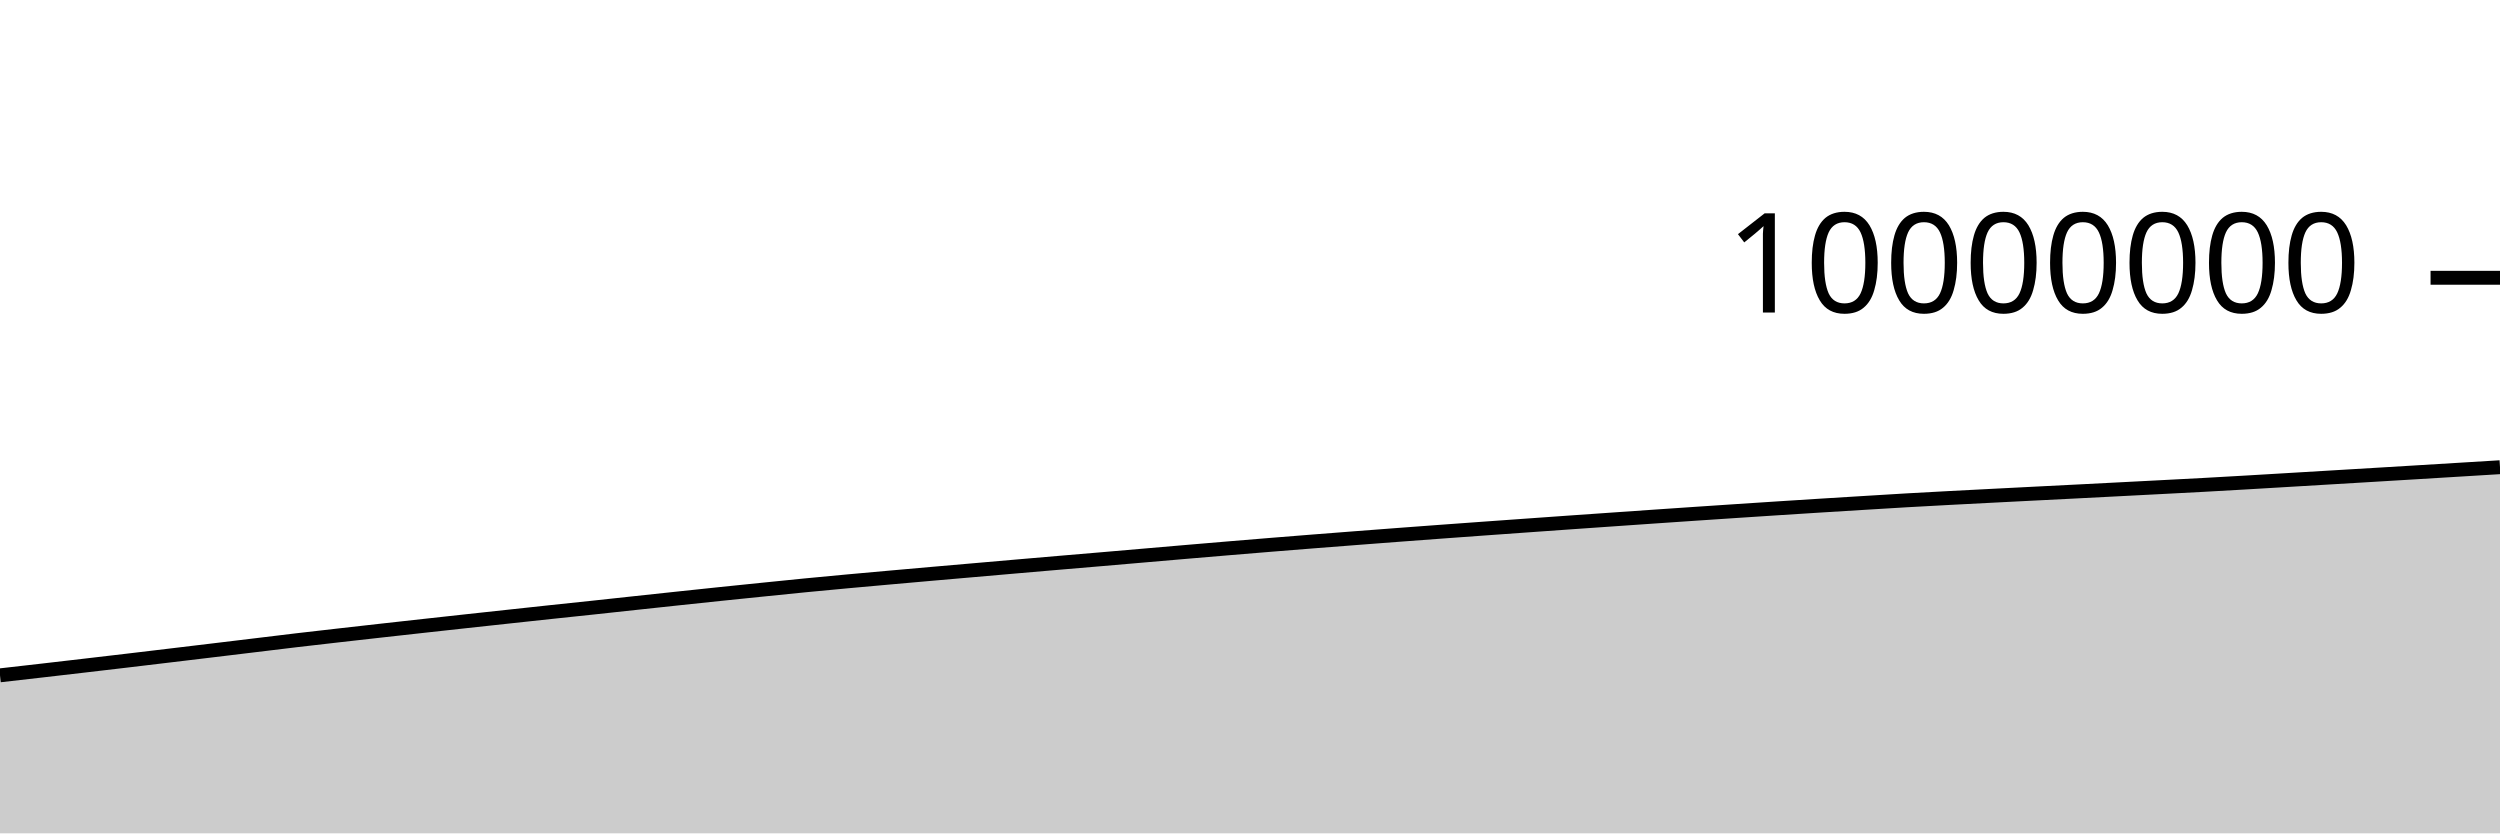
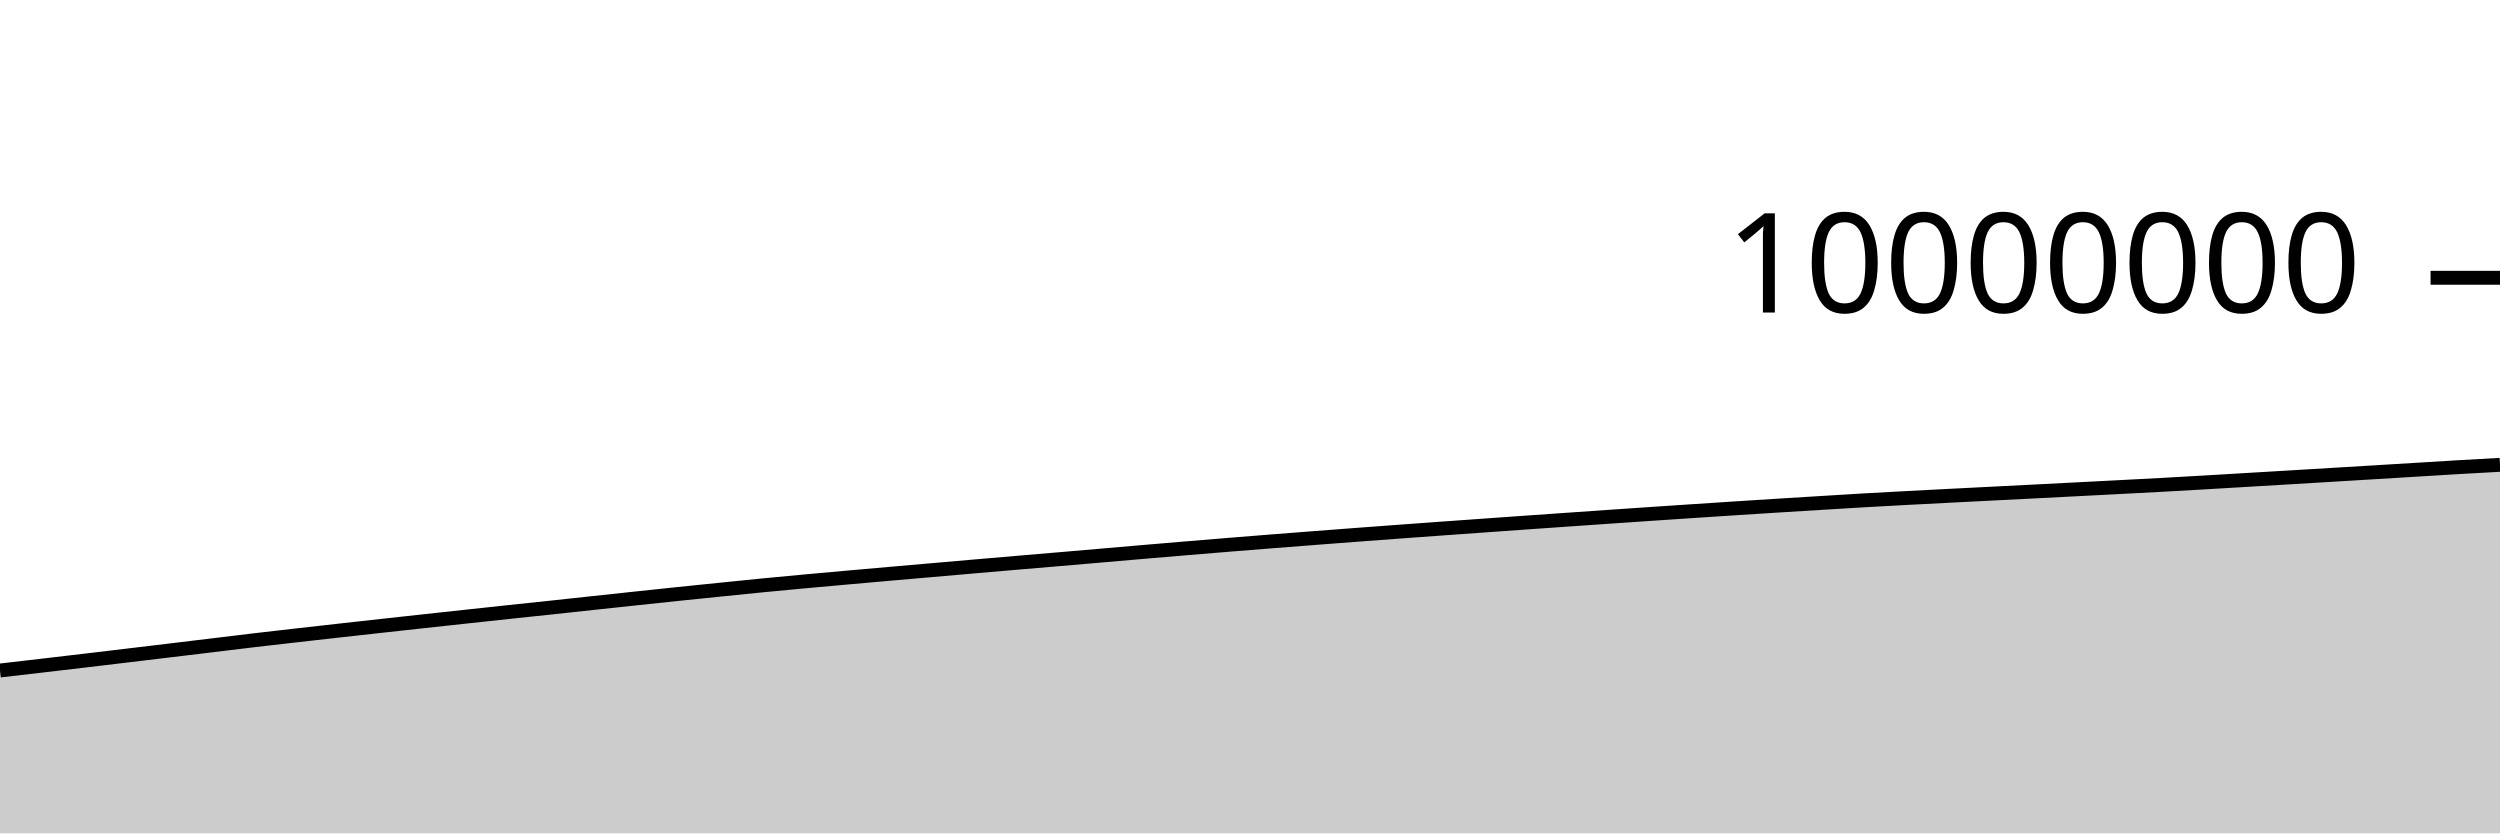
<svg xmlns="http://www.w3.org/2000/svg" viewBox="0 0 180 60">
  <g transform="translate(0,20)">
-     <path class="area" fill="rgba(0, 0, 0, 0.2)" d="M0,28.624C1.017,28.509,2.034,28.393,3.051,28.276C4.068,28.159,5.085,28.041,6.102,27.922C7.119,27.803,8.136,27.684,9.153,27.564C10.169,27.443,11.186,27.321,12.203,27.2C13.22,27.078,14.237,26.956,15.254,26.834C16.271,26.711,17.288,26.589,18.305,26.466C19.322,26.343,20.339,26.217,21.356,26.097C22.373,25.977,23.39,25.862,24.407,25.746C25.424,25.63,26.441,25.516,27.458,25.402C28.475,25.288,29.492,25.175,30.508,25.063C31.525,24.95,32.542,24.839,33.559,24.728C34.576,24.617,35.593,24.507,36.61,24.397C37.627,24.287,38.644,24.177,39.661,24.068C40.678,23.96,41.695,23.854,42.712,23.746C43.729,23.637,44.746,23.525,45.763,23.416C46.78,23.306,47.797,23.197,48.814,23.089C49.831,22.981,50.847,22.873,51.864,22.767C52.881,22.661,53.898,22.557,54.915,22.454C55.932,22.35,56.949,22.246,57.966,22.146C58.983,22.047,60,21.952,61.017,21.858C62.034,21.765,63.051,21.674,64.068,21.583C65.085,21.492,66.102,21.402,67.119,21.313C68.136,21.224,69.153,21.136,70.169,21.048C71.186,20.959,72.203,20.87,73.22,20.782C74.237,20.694,75.254,20.606,76.271,20.52C77.288,20.433,78.305,20.348,79.322,20.261C80.339,20.174,81.356,20.085,82.373,19.998C83.39,19.91,84.407,19.822,85.424,19.735C86.441,19.648,87.458,19.562,88.475,19.477C89.492,19.392,90.508,19.308,91.525,19.225C92.542,19.143,93.559,19.062,94.576,18.981C95.593,18.901,96.61,18.822,97.627,18.744C98.644,18.665,99.661,18.588,100.678,18.511C101.695,18.435,102.712,18.359,103.729,18.284C104.746,18.209,105.763,18.135,106.78,18.062C107.797,17.988,108.814,17.916,109.831,17.844C110.847,17.771,111.864,17.699,112.881,17.627C113.898,17.556,114.915,17.485,115.932,17.414C116.949,17.343,117.966,17.272,118.983,17.202C120,17.132,121.017,17.063,122.034,16.994C123.051,16.925,124.068,16.857,125.085,16.79C126.102,16.723,127.119,16.656,128.136,16.59C129.153,16.524,130.169,16.459,131.186,16.396C132.203,16.332,133.22,16.27,134.237,16.208C135.254,16.146,136.271,16.082,137.288,16.023C138.305,15.965,139.322,15.91,140.339,15.856C141.356,15.802,142.373,15.75,143.39,15.698C144.407,15.646,145.424,15.594,146.441,15.542C147.458,15.491,148.475,15.439,149.492,15.388C150.508,15.336,151.525,15.284,152.542,15.231C153.559,15.179,154.576,15.126,155.593,15.073C156.61,15.02,157.627,14.969,158.644,14.913C159.661,14.858,160.678,14.799,161.695,14.74C162.712,14.681,163.729,14.62,164.746,14.559C165.763,14.499,166.78,14.438,167.797,14.377C168.814,14.317,169.831,14.256,170.847,14.195C171.864,14.134,172.881,14.073,173.898,14.011C174.915,13.949,175.932,13.887,176.949,13.825C177.966,13.763,178.983,13.701,180,13.639L180,40C178.983,40,177.966,40,176.949,40C175.932,40,174.915,40,173.898,40C172.881,40,171.864,40,170.847,40C169.831,40,168.814,40,167.797,40C166.78,40,165.763,40,164.746,40C163.729,40,162.712,40,161.695,40C160.678,40,159.661,40,158.644,40C157.627,40,156.61,40,155.593,40C154.576,40,153.559,40,152.542,40C151.525,40,150.508,40,149.492,40C148.475,40,147.458,40,146.441,40C145.424,40,144.407,40,143.39,40C142.373,40,141.356,40,140.339,40C139.322,40,138.305,40,137.288,40C136.271,40,135.254,40,134.237,40C133.22,40,132.203,40,131.186,40C130.169,40,129.153,40,128.136,40C127.119,40,126.102,40,125.085,40C124.068,40,123.051,40,122.034,40C121.017,40,120,40,118.983,40C117.966,40,116.949,40,115.932,40C114.915,40,113.898,40,112.881,40C111.864,40,110.847,40,109.831,40C108.814,40,107.797,40,106.78,40C105.763,40,104.746,40,103.729,40C102.712,40,101.695,40,100.678,40C99.661,40,98.644,40,97.627,40C96.61,40,95.593,40,94.576,40C93.559,40,92.542,40,91.525,40C90.508,40,89.492,40,88.475,40C87.458,40,86.441,40,85.424,40C84.407,40,83.39,40,82.373,40C81.356,40,80.339,40,79.322,40C78.305,40,77.288,40,76.271,40C75.254,40,74.237,40,73.22,40C72.203,40,71.186,40,70.169,40C69.153,40,68.136,40,67.119,40C66.102,40,65.085,40,64.068,40C63.051,40,62.034,40,61.017,40C60,40,58.983,40,57.966,40C56.949,40,55.932,40,54.915,40C53.898,40,52.881,40,51.864,40C50.847,40,49.831,40,48.814,40C47.797,40,46.78,40,45.763,40C44.746,40,43.729,40,42.712,40C41.695,40,40.678,40,39.661,40C38.644,40,37.627,40,36.61,40C35.593,40,34.576,40,33.559,40C32.542,40,31.525,40,30.508,40C29.492,40,28.475,40,27.458,40C26.441,40,25.424,40,24.407,40C23.39,40,22.373,40,21.356,40C20.339,40,19.322,40,18.305,40C17.288,40,16.271,40,15.254,40C14.237,40,13.22,40,12.203,40C11.186,40,10.169,40,9.153,40C8.136,40,7.119,40,6.102,40C5.085,40,4.068,40,3.051,40C2.034,40,1.017,40,0,40Z" />
-     <path class="line" stroke="black" fill="none" d="M0,28.624C1.017,28.509,2.034,28.393,3.051,28.276C4.068,28.159,5.085,28.041,6.102,27.922C7.119,27.803,8.136,27.684,9.153,27.564C10.169,27.443,11.186,27.321,12.203,27.2C13.22,27.078,14.237,26.956,15.254,26.834C16.271,26.711,17.288,26.589,18.305,26.466C19.322,26.343,20.339,26.217,21.356,26.097C22.373,25.977,23.39,25.862,24.407,25.746C25.424,25.63,26.441,25.516,27.458,25.402C28.475,25.288,29.492,25.175,30.508,25.063C31.525,24.95,32.542,24.839,33.559,24.728C34.576,24.617,35.593,24.507,36.61,24.397C37.627,24.287,38.644,24.177,39.661,24.068C40.678,23.96,41.695,23.854,42.712,23.746C43.729,23.637,44.746,23.525,45.763,23.416C46.78,23.306,47.797,23.197,48.814,23.089C49.831,22.981,50.847,22.873,51.864,22.767C52.881,22.661,53.898,22.557,54.915,22.454C55.932,22.35,56.949,22.246,57.966,22.146C58.983,22.047,60,21.952,61.017,21.858C62.034,21.765,63.051,21.674,64.068,21.583C65.085,21.492,66.102,21.402,67.119,21.313C68.136,21.224,69.153,21.136,70.169,21.048C71.186,20.959,72.203,20.87,73.22,20.782C74.237,20.694,75.254,20.606,76.271,20.52C77.288,20.433,78.305,20.348,79.322,20.261C80.339,20.174,81.356,20.085,82.373,19.998C83.39,19.91,84.407,19.822,85.424,19.735C86.441,19.648,87.458,19.562,88.475,19.477C89.492,19.392,90.508,19.308,91.525,19.225C92.542,19.143,93.559,19.062,94.576,18.981C95.593,18.901,96.61,18.822,97.627,18.744C98.644,18.665,99.661,18.588,100.678,18.511C101.695,18.435,102.712,18.359,103.729,18.284C104.746,18.209,105.763,18.135,106.78,18.062C107.797,17.988,108.814,17.916,109.831,17.844C110.847,17.771,111.864,17.699,112.881,17.627C113.898,17.556,114.915,17.485,115.932,17.414C116.949,17.343,117.966,17.272,118.983,17.202C120,17.132,121.017,17.063,122.034,16.994C123.051,16.925,124.068,16.857,125.085,16.79C126.102,16.723,127.119,16.656,128.136,16.59C129.153,16.524,130.169,16.459,131.186,16.396C132.203,16.332,133.22,16.27,134.237,16.208C135.254,16.146,136.271,16.082,137.288,16.023C138.305,15.965,139.322,15.91,140.339,15.856C141.356,15.802,142.373,15.75,143.39,15.698C144.407,15.646,145.424,15.594,146.441,15.542C147.458,15.491,148.475,15.439,149.492,15.388C150.508,15.336,151.525,15.284,152.542,15.231C153.559,15.179,154.576,15.126,155.593,15.073C156.61,15.02,157.627,14.969,158.644,14.913C159.661,14.858,160.678,14.799,161.695,14.74C162.712,14.681,163.729,14.62,164.746,14.559C165.763,14.499,166.78,14.438,167.797,14.377C168.814,14.317,169.831,14.256,170.847,14.195C171.864,14.134,172.881,14.073,173.898,14.011C174.915,13.949,175.932,13.887,176.949,13.825C177.966,13.763,178.983,13.701,180,13.639" />
+     <path class="area" fill="rgba(0, 0, 0, 0.2)" d="M0,28.276C1.017,28.159,2.034,28.041,3.051,27.922C4.068,27.803,5.085,27.684,6.102,27.564C7.119,27.443,8.136,27.321,9.153,27.2C10.169,27.078,11.186,26.956,12.203,26.834C13.22,26.711,14.237,26.589,15.254,26.466C16.271,26.343,17.288,26.217,18.305,26.097C19.322,25.977,20.339,25.862,21.356,25.746C22.373,25.63,23.39,25.516,24.407,25.402C25.424,25.288,26.441,25.175,27.458,25.063C28.475,24.95,29.492,24.839,30.508,24.728C31.525,24.617,32.542,24.507,33.559,24.397C34.576,24.287,35.593,24.177,36.61,24.068C37.627,23.96,38.644,23.854,39.661,23.746C40.678,23.637,41.695,23.525,42.712,23.416C43.729,23.306,44.746,23.197,45.763,23.089C46.78,22.981,47.797,22.873,48.814,22.767C49.831,22.661,50.847,22.557,51.864,22.454C52.881,22.35,53.898,22.246,54.915,22.146C55.932,22.047,56.949,21.952,57.966,21.858C58.983,21.765,60,21.674,61.017,21.583C62.034,21.492,63.051,21.402,64.068,21.313C65.085,21.224,66.102,21.136,67.119,21.048C68.136,20.959,69.153,20.87,70.169,20.782C71.186,20.694,72.203,20.606,73.22,20.52C74.237,20.433,75.254,20.348,76.271,20.261C77.288,20.174,78.305,20.085,79.322,19.998C80.339,19.91,81.356,19.822,82.373,19.735C83.39,19.648,84.407,19.562,85.424,19.477C86.441,19.392,87.458,19.308,88.475,19.225C89.492,19.143,90.508,19.062,91.525,18.981C92.542,18.901,93.559,18.822,94.576,18.744C95.593,18.665,96.61,18.588,97.627,18.511C98.644,18.435,99.661,18.359,100.678,18.284C101.695,18.209,102.712,18.135,103.729,18.062C104.746,17.988,105.763,17.916,106.78,17.844C107.797,17.771,108.814,17.699,109.831,17.627C110.847,17.556,111.864,17.485,112.881,17.414C113.898,17.343,114.915,17.272,115.932,17.202C116.949,17.132,117.966,17.063,118.983,16.994C120,16.925,121.017,16.857,122.034,16.79C123.051,16.723,124.068,16.656,125.085,16.59C126.102,16.524,127.119,16.459,128.136,16.396C129.153,16.332,130.169,16.27,131.186,16.208C132.203,16.146,133.22,16.082,134.237,16.023C135.254,15.965,136.271,15.91,137.288,15.856C138.305,15.802,139.322,15.75,140.339,15.698C141.356,15.646,142.373,15.594,143.39,15.542C144.407,15.491,145.424,15.439,146.441,15.388C147.458,15.336,148.475,15.284,149.492,15.231C150.508,15.179,151.525,15.126,152.542,15.073C153.559,15.02,154.576,14.969,155.593,14.913C156.61,14.858,157.627,14.799,158.644,14.74C159.661,14.681,160.678,14.62,161.695,14.559C162.712,14.499,163.729,14.438,164.746,14.378C165.763,14.317,166.78,14.256,167.797,14.195C168.814,14.134,169.831,14.073,170.847,14.011C171.864,13.949,172.881,13.887,173.898,13.825C174.915,13.763,175.932,13.698,176.949,13.639C177.966,13.579,178.983,13.524,180,13.468L180,40C178.983,40,177.966,40,176.949,40C175.932,40,174.915,40,173.898,40C172.881,40,171.864,40,170.847,40C169.831,40,168.814,40,167.797,40C166.78,40,165.763,40,164.746,40C163.729,40,162.712,40,161.695,40C160.678,40,159.661,40,158.644,40C157.627,40,156.61,40,155.593,40C154.576,40,153.559,40,152.542,40C151.525,40,150.508,40,149.492,40C148.475,40,147.458,40,146.441,40C145.424,40,144.407,40,143.39,40C142.373,40,141.356,40,140.339,40C139.322,40,138.305,40,137.288,40C136.271,40,135.254,40,134.237,40C133.22,40,132.203,40,131.186,40C130.169,40,129.153,40,128.136,40C127.119,40,126.102,40,125.085,40C124.068,40,123.051,40,122.034,40C121.017,40,120,40,118.983,40C117.966,40,116.949,40,115.932,40C114.915,40,113.898,40,112.881,40C111.864,40,110.847,40,109.831,40C108.814,40,107.797,40,106.78,40C105.763,40,104.746,40,103.729,40C102.712,40,101.695,40,100.678,40C99.661,40,98.644,40,97.627,40C96.61,40,95.593,40,94.576,40C93.559,40,92.542,40,91.525,40C90.508,40,89.492,40,88.475,40C87.458,40,86.441,40,85.424,40C84.407,40,83.39,40,82.373,40C81.356,40,80.339,40,79.322,40C78.305,40,77.288,40,76.271,40C75.254,40,74.237,40,73.22,40C72.203,40,71.186,40,70.169,40C69.153,40,68.136,40,67.119,40C66.102,40,65.085,40,64.068,40C63.051,40,62.034,40,61.017,40C60,40,58.983,40,57.966,40C56.949,40,55.932,40,54.915,40C53.898,40,52.881,40,51.864,40C50.847,40,49.831,40,48.814,40C47.797,40,46.78,40,45.763,40C44.746,40,43.729,40,42.712,40C41.695,40,40.678,40,39.661,40C38.644,40,37.627,40,36.61,40C35.593,40,34.576,40,33.559,40C32.542,40,31.525,40,30.508,40C29.492,40,28.475,40,27.458,40C26.441,40,25.424,40,24.407,40C23.39,40,22.373,40,21.356,40C20.339,40,19.322,40,18.305,40C17.288,40,16.271,40,15.254,40C14.237,40,13.22,40,12.203,40C11.186,40,10.169,40,9.153,40C8.136,40,7.119,40,6.102,40C5.085,40,4.068,40,3.051,40C2.034,40,1.017,40,0,40Z" />
+     <path class="line" stroke="black" fill="none" d="M0,28.276C1.017,28.159,2.034,28.041,3.051,27.922C4.068,27.803,5.085,27.684,6.102,27.564C7.119,27.443,8.136,27.321,9.153,27.2C10.169,27.078,11.186,26.956,12.203,26.834C13.22,26.711,14.237,26.589,15.254,26.466C16.271,26.343,17.288,26.217,18.305,26.097C19.322,25.977,20.339,25.862,21.356,25.746C22.373,25.63,23.39,25.516,24.407,25.402C25.424,25.288,26.441,25.175,27.458,25.063C28.475,24.95,29.492,24.839,30.508,24.728C31.525,24.617,32.542,24.507,33.559,24.397C34.576,24.287,35.593,24.177,36.61,24.068C37.627,23.96,38.644,23.854,39.661,23.746C40.678,23.637,41.695,23.525,42.712,23.416C43.729,23.306,44.746,23.197,45.763,23.089C46.78,22.981,47.797,22.873,48.814,22.767C49.831,22.661,50.847,22.557,51.864,22.454C52.881,22.35,53.898,22.246,54.915,22.146C55.932,22.047,56.949,21.952,57.966,21.858C58.983,21.765,60,21.674,61.017,21.583C62.034,21.492,63.051,21.402,64.068,21.313C65.085,21.224,66.102,21.136,67.119,21.048C68.136,20.959,69.153,20.87,70.169,20.782C71.186,20.694,72.203,20.606,73.22,20.52C74.237,20.433,75.254,20.348,76.271,20.261C77.288,20.174,78.305,20.085,79.322,19.998C80.339,19.91,81.356,19.822,82.373,19.735C83.39,19.648,84.407,19.562,85.424,19.477C86.441,19.392,87.458,19.308,88.475,19.225C89.492,19.143,90.508,19.062,91.525,18.981C92.542,18.901,93.559,18.822,94.576,18.744C95.593,18.665,96.61,18.588,97.627,18.511C98.644,18.435,99.661,18.359,100.678,18.284C101.695,18.209,102.712,18.135,103.729,18.062C104.746,17.988,105.763,17.916,106.78,17.844C107.797,17.771,108.814,17.699,109.831,17.627C110.847,17.556,111.864,17.485,112.881,17.414C113.898,17.343,114.915,17.272,115.932,17.202C116.949,17.132,117.966,17.063,118.983,16.994C120,16.925,121.017,16.857,122.034,16.79C123.051,16.723,124.068,16.656,125.085,16.59C126.102,16.524,127.119,16.459,128.136,16.396C129.153,16.332,130.169,16.27,131.186,16.208C132.203,16.146,133.22,16.082,134.237,16.023C135.254,15.965,136.271,15.91,137.288,15.856C138.305,15.802,139.322,15.75,140.339,15.698C141.356,15.646,142.373,15.594,143.39,15.542C144.407,15.491,145.424,15.439,146.441,15.388C147.458,15.336,148.475,15.284,149.492,15.231C150.508,15.179,151.525,15.126,152.542,15.073C153.559,15.02,154.576,14.969,155.593,14.913C156.61,14.858,157.627,14.799,158.644,14.74C159.661,14.681,160.678,14.62,161.695,14.559C162.712,14.499,163.729,14.438,164.746,14.378C165.763,14.317,166.78,14.256,167.797,14.195C168.814,14.134,169.831,14.073,170.847,14.011C171.864,13.949,172.881,13.887,173.898,13.825C174.915,13.763,175.932,13.698,176.949,13.639C177.966,13.579,178.983,13.524,180,13.468" />
    <path class="axis-ceiling" stroke-width="1" stroke="black" fill="none" d="M175,0L180,0" />
    <text class="axis-ceiling-label" font-family="sans-serif" text-anchor="end" font-size="10px" x="170" y="2.5">10000000</text>
  </g>
</svg>
